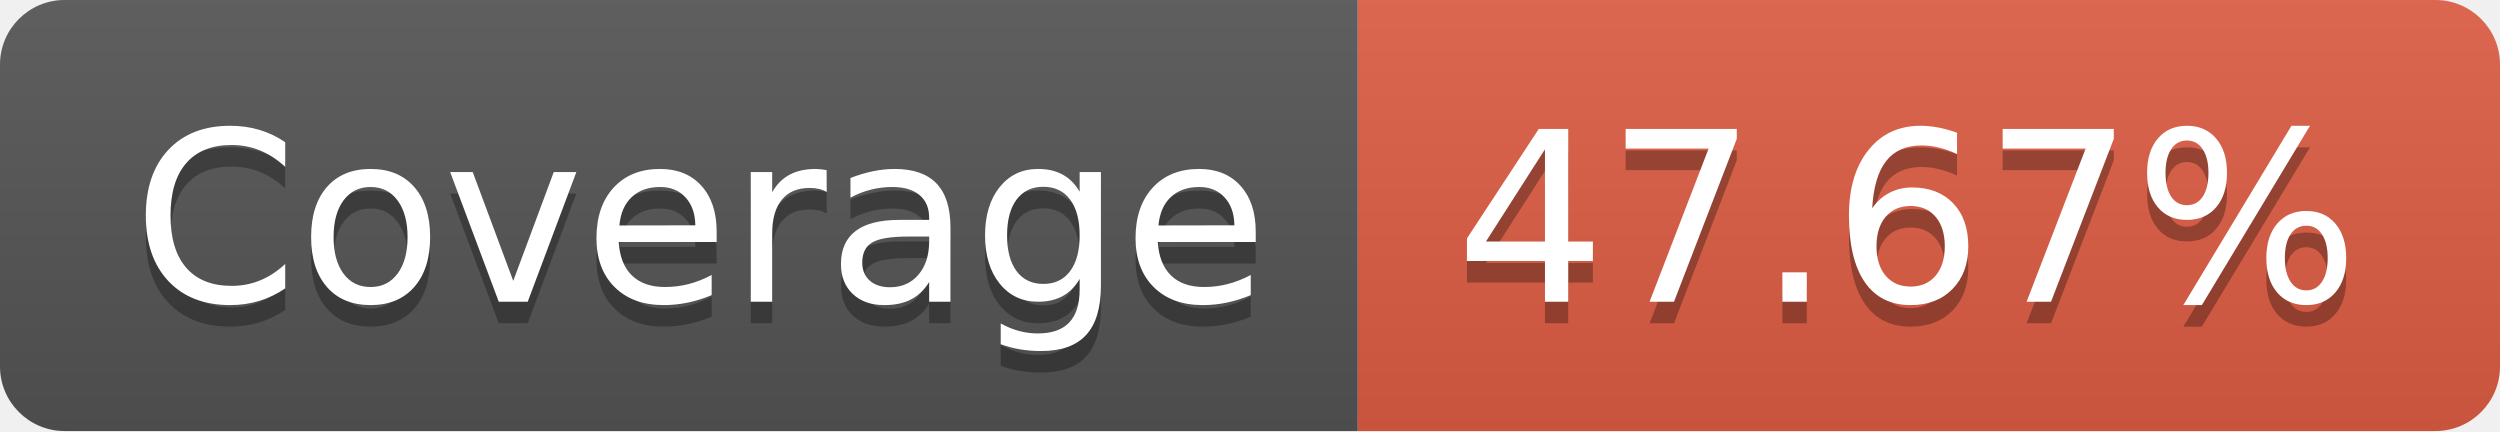
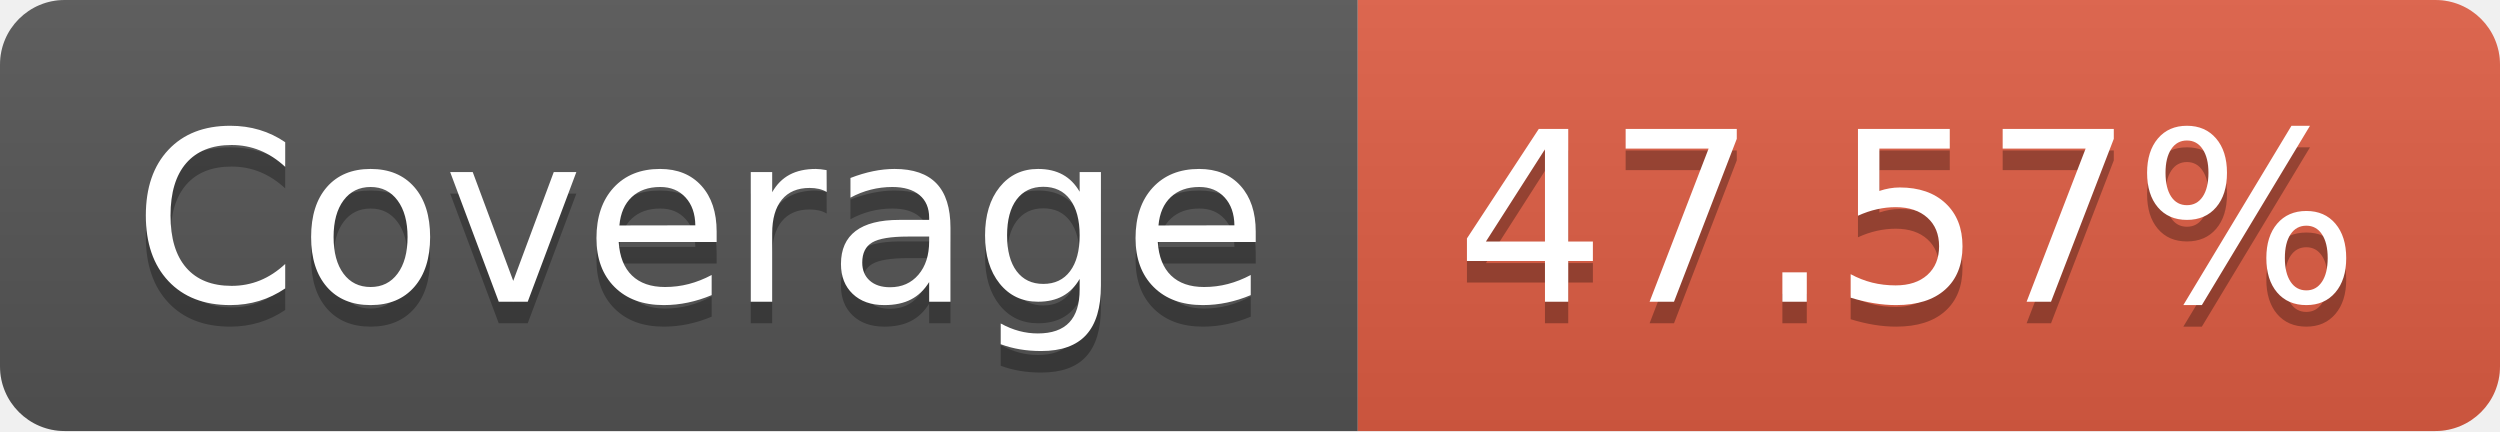
- <svg xmlns="http://www.w3.org/2000/svg" width="116" height="20" role="img" aria-label="Coverage: 47.67%">
+ <svg xmlns="http://www.w3.org/2000/svg" width="116" height="20" role="img" aria-label="Coverage: 47.57%">
  <linearGradient id="s" x2="0" y2="100%">
    <stop offset="0" stop-color="#bbb" stop-opacity=".1" />
    <stop offset="1" stop-opacity=".1" />
  </linearGradient>
  <clipPath id="r">
    <rect width="116" height="20" rx="3" fill="#fff" />
  </clipPath>
  <g clip-path="url(#r)">
    <rect width="63" height="20" fill="#555" />
    <rect x="63" width="53" height="20" fill="#e05d44" />
    <rect width="116" height="20" fill="url(#s)" />
  </g>
  <g fill="#fff" text-anchor="middle" font-family="Verdana,Geneva,DejaVu Sans,sans-serif" text-rendering="geometricPrecision" font-size="110">
    <text aria-hidden="true" x="325" y="150" fill="#010101" fill-opacity=".3" transform="scale(.1)" textLength="530">Coverage</text>
    <text x="325" y="140" transform="scale(.1)" fill="#fff" textLength="530">Coverage</text>
-     <text aria-hidden="true" x="885" y="150" fill="#010101" fill-opacity=".3" transform="scale(.1)" textLength="430">47.67%</text>
-     <text x="885" y="140" transform="scale(.1)" fill="#fff" textLength="430">47.67%</text>
+     <text aria-hidden="true" x="885" y="150" fill="#010101" fill-opacity=".3" transform="scale(.1)" textLength="430">47.57%</text>
+     <text x="885" y="140" transform="scale(.1)" fill="#fff" textLength="430">47.57%</text>
  </g>
</svg>
